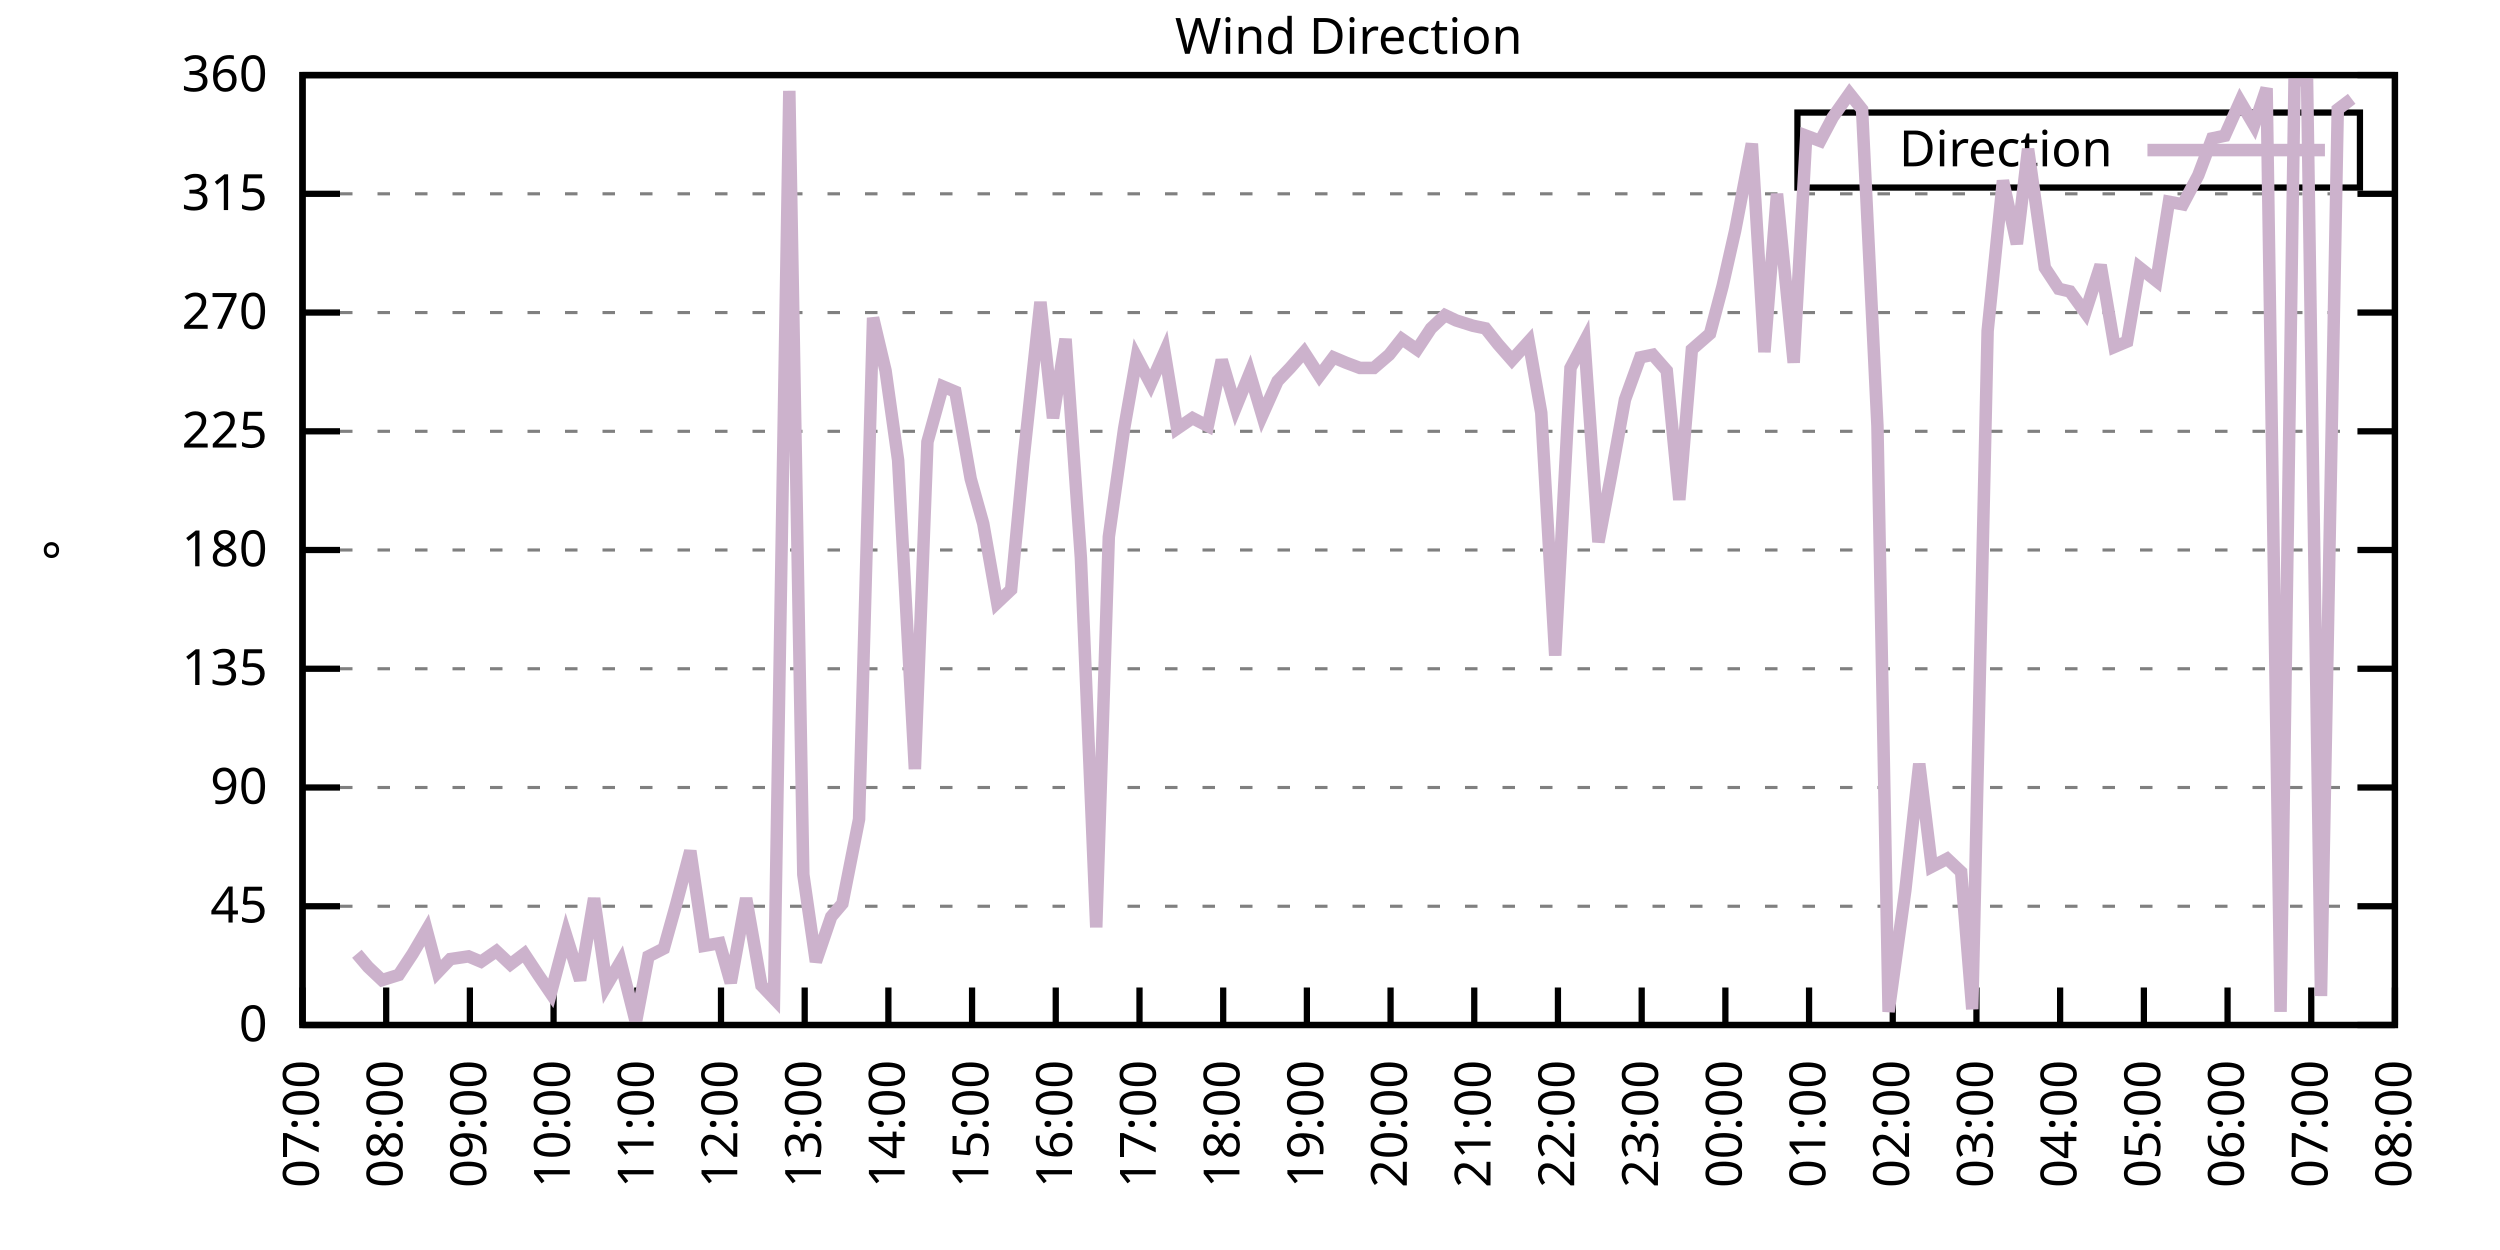
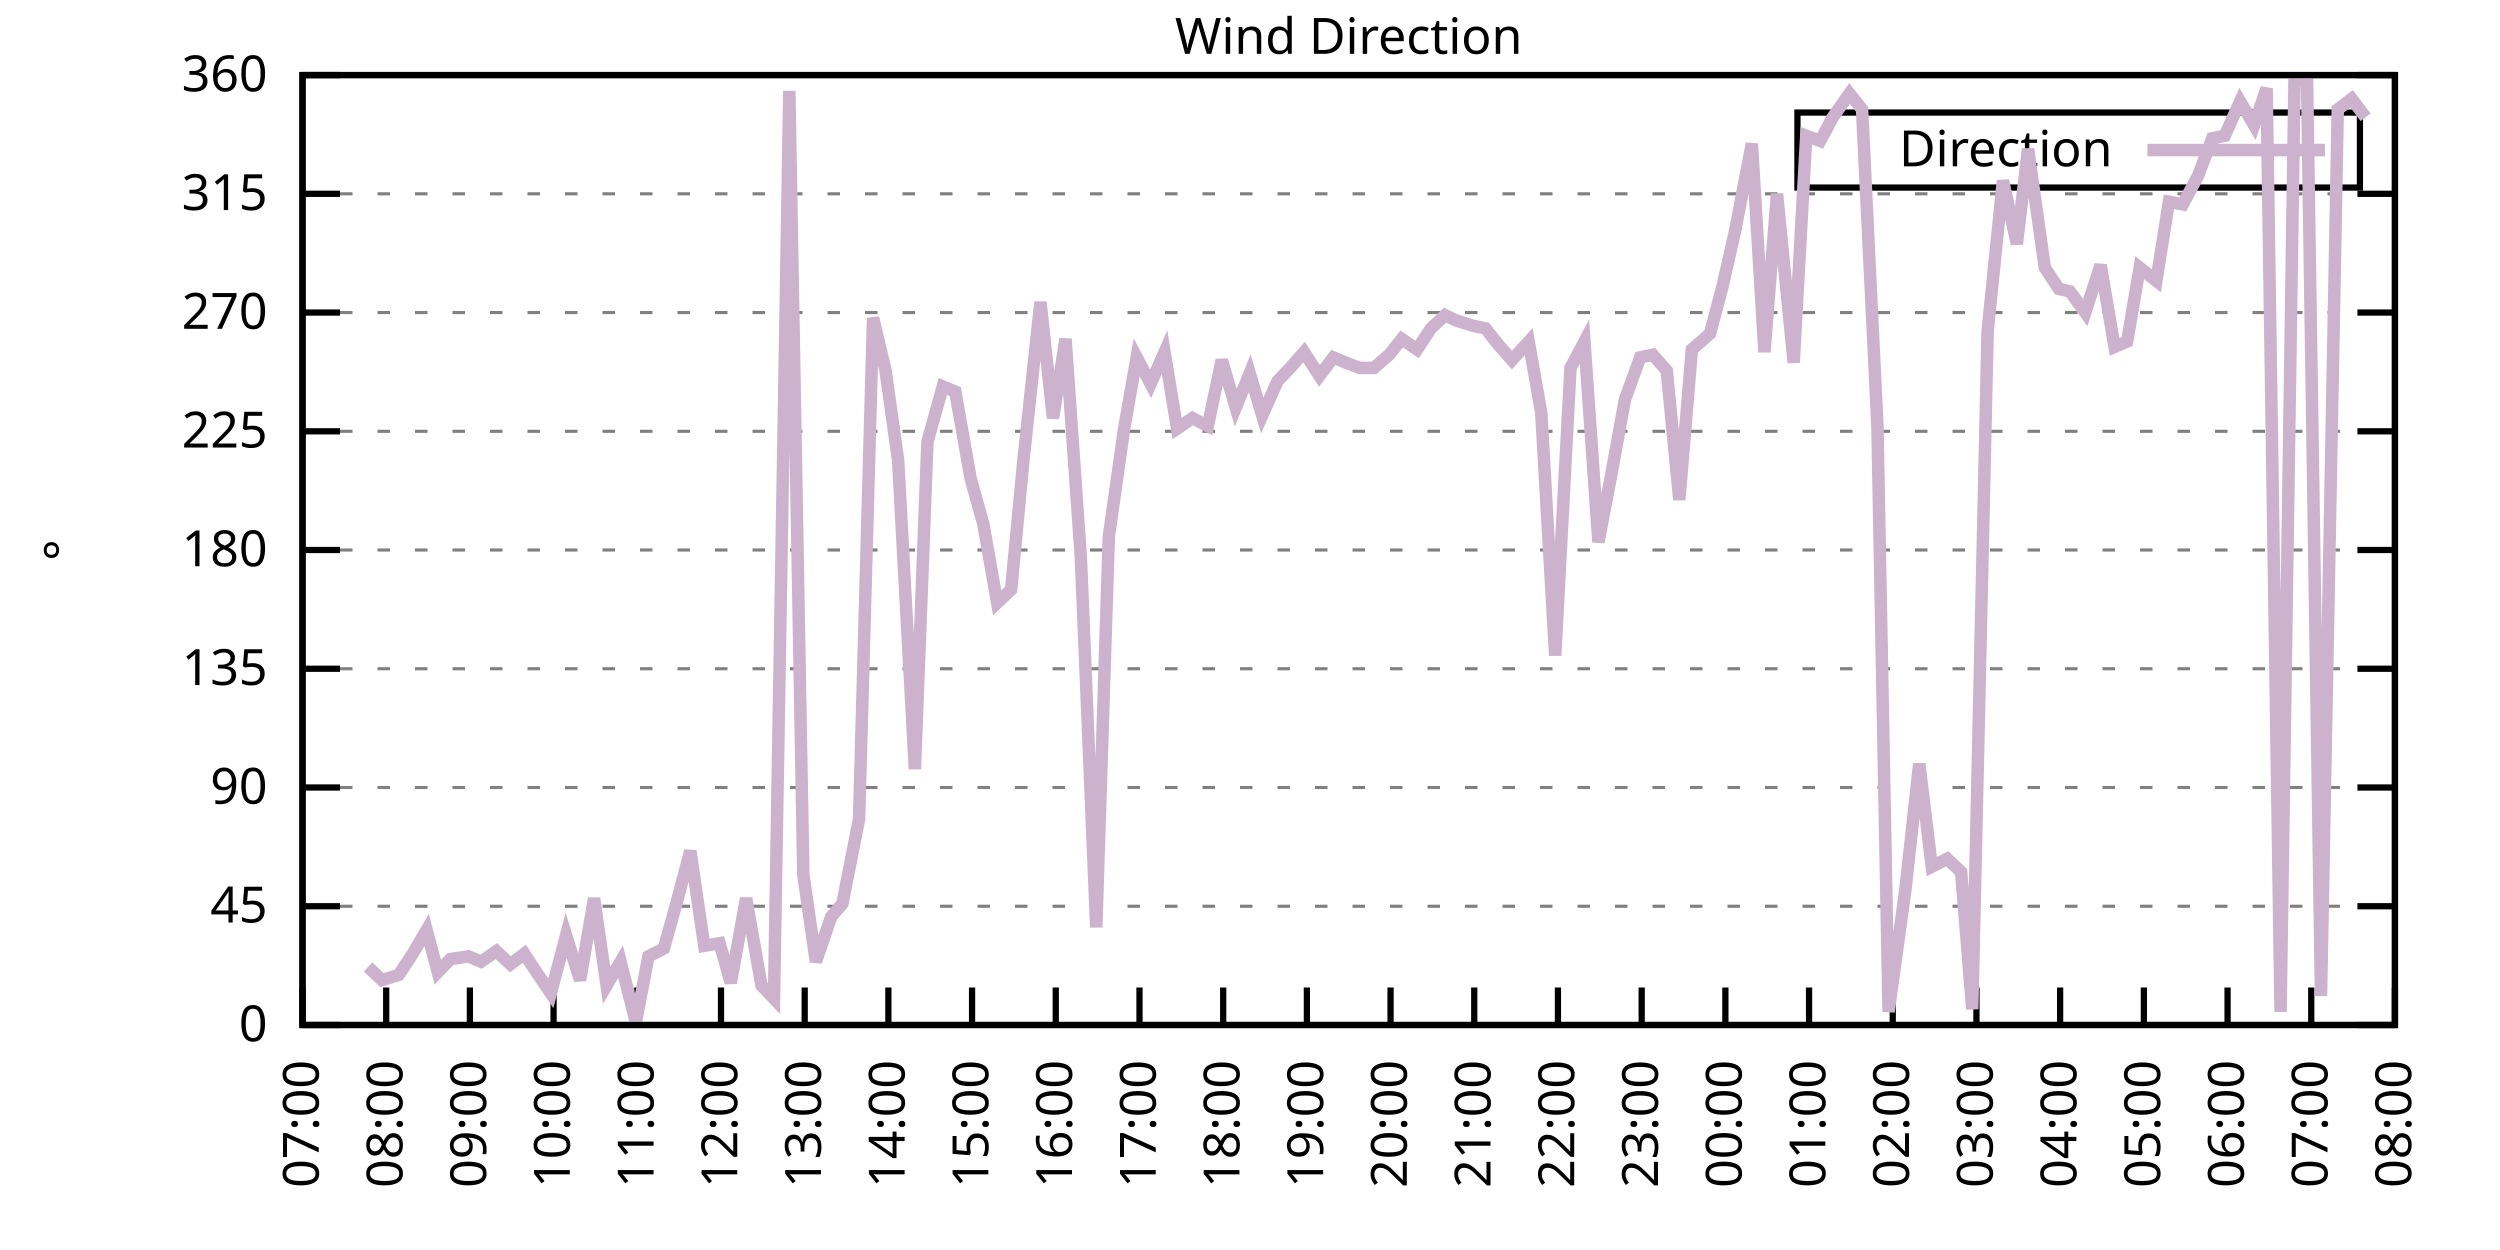
<svg xmlns="http://www.w3.org/2000/svg" xmlns:xlink="http://www.w3.org/1999/xlink" width="400" height="200" viewBox="0 0 400 200">
  <g id="gnuplot_canvas">
    <rect x="0" y="0" width="400" height="200" fill="none" />
    <defs>
      <circle id="gpDot" r="0.5" stroke-width="0.5" stroke="currentColor" />
      <path id="gpPt0" stroke-width="0.333" stroke="currentColor" d="M-1,0 h2 M0,-1 v2" />
      <path id="gpPt1" stroke-width="0.333" stroke="currentColor" d="M-1,-1 L1,1 M1,-1 L-1,1" />
      <path id="gpPt2" stroke-width="0.333" stroke="currentColor" d="M-1,0 L1,0 M0,-1 L0,1 M-1,-1 L1,1 M-1,1 L1,-1" />
      <rect id="gpPt3" stroke-width="0.333" stroke="currentColor" x="-1" y="-1" width="2" height="2" />
      <rect id="gpPt4" stroke-width="0.333" stroke="currentColor" fill="currentColor" x="-1" y="-1" width="2" height="2" />
      <circle id="gpPt5" stroke-width="0.333" stroke="currentColor" cx="0" cy="0" r="1" />
      <use xlink:href="#gpPt5" id="gpPt6" fill="currentColor" stroke="none" />
      <path id="gpPt7" stroke-width="0.333" stroke="currentColor" d="M0,-1.33 L-1.33,0.67 L1.33,0.67 z" />
      <use xlink:href="#gpPt7" id="gpPt8" fill="currentColor" stroke="none" />
      <use xlink:href="#gpPt7" id="gpPt9" stroke="currentColor" transform="rotate(180)" />
      <use xlink:href="#gpPt9" id="gpPt10" fill="currentColor" stroke="none" />
      <use xlink:href="#gpPt3" id="gpPt11" stroke="currentColor" transform="rotate(45)" />
      <use xlink:href="#gpPt11" id="gpPt12" fill="currentColor" stroke="none" />
      <path id="gpPt13" stroke-width="0.333" stroke="currentColor" d="M0,1.330 L1.265,0.411 L0.782,-1.067 L-0.782,-1.076 L-1.265,0.411 z" />
      <use xlink:href="#gpPt13" id="gpPt14" fill="currentColor" stroke="none" />
      <filter id="textbox" filterUnits="objectBoundingBox" x="0" y="0" height="1" width="1">
        <feFlood flood-color="white" flood-opacity="1" result="bgnd" />
        <feComposite in="SourceGraphic" in2="bgnd" operator="atop" />
      </filter>
      <filter id="greybox" filterUnits="objectBoundingBox" x="0" y="0" height="1" width="1">
        <feFlood flood-color="lightgrey" flood-opacity="1" result="grey" />
        <feComposite in="SourceGraphic" in2="grey" operator="atop" />
      </filter>
    </defs>
    <g fill="none" color="white" stroke="currentColor" stroke-width="1.00" stroke-linecap="butt" stroke-linejoin="miter">
</g>
    <g fill="none" color="black" stroke="currentColor" stroke-width="1.00" stroke-linecap="butt" stroke-linejoin="miter">
      <g stroke="none" shape-rendering="crispEdges">
        <polygon fill="rgb(255, 255, 255)" points="48.40,164.00 383.18,164.00 383.18,12.02 48.40,12.02 " />
      </g>
    </g>
    <g fill="none" color="black" stroke="currentColor" stroke-width="1.00" stroke-linecap="butt" stroke-linejoin="miter">
</g>
    <g fill="none" color="black" stroke="black" stroke-width="0.50" stroke-linecap="butt" stroke-linejoin="miter">
</g>
    <g fill="none" color="gray" stroke="currentColor" stroke-width="0.50" stroke-linecap="butt" stroke-linejoin="miter">
      <path stroke="gray" stroke-dasharray="2,4" class="gridline" d="M48.40,164.00 L383.19,164.00  " />
    </g>
    <g fill="none" color="gray" stroke="gray" stroke-width="1.00" stroke-linecap="butt" stroke-linejoin="miter">
</g>
    <g fill="none" color="black" stroke="currentColor" stroke-width="1.00" stroke-linecap="butt" stroke-linejoin="miter">
      <path stroke="black" d="M48.40,164.00 L54.40,164.00 M383.19,164.00 L377.19,164.00  " />
      <g transform="translate(42.80,166.60)" stroke="none" fill="black" font-family="Sans" font-size="8.00" text-anchor="end">
        <text>
          <tspan font-family="Sans"> 0</tspan>
        </text>
      </g>
    </g>
    <g fill="none" color="black" stroke="currentColor" stroke-width="1.00" stroke-linecap="butt" stroke-linejoin="miter">
</g>
    <g fill="none" color="black" stroke="black" stroke-width="0.50" stroke-linecap="butt" stroke-linejoin="miter">
</g>
    <g fill="none" color="gray" stroke="currentColor" stroke-width="0.50" stroke-linecap="butt" stroke-linejoin="miter">
      <path stroke="gray" stroke-dasharray="2,4" class="gridline" d="M48.40,145.00 L383.19,145.00  " />
    </g>
    <g fill="none" color="gray" stroke="gray" stroke-width="1.00" stroke-linecap="butt" stroke-linejoin="miter">
</g>
    <g fill="none" color="black" stroke="currentColor" stroke-width="1.00" stroke-linecap="butt" stroke-linejoin="miter">
      <path stroke="black" d="M48.40,145.00 L54.40,145.00 M383.19,145.00 L377.19,145.00  " />
      <g transform="translate(42.80,147.60)" stroke="none" fill="black" font-family="Sans" font-size="8.00" text-anchor="end">
        <text>
          <tspan font-family="Sans"> 45</tspan>
        </text>
      </g>
    </g>
    <g fill="none" color="black" stroke="currentColor" stroke-width="1.00" stroke-linecap="butt" stroke-linejoin="miter">
</g>
    <g fill="none" color="black" stroke="black" stroke-width="0.50" stroke-linecap="butt" stroke-linejoin="miter">
</g>
    <g fill="none" color="gray" stroke="currentColor" stroke-width="0.50" stroke-linecap="butt" stroke-linejoin="miter">
      <path stroke="gray" stroke-dasharray="2,4" class="gridline" d="M48.40,126.00 L383.19,126.00  " />
    </g>
    <g fill="none" color="gray" stroke="gray" stroke-width="1.00" stroke-linecap="butt" stroke-linejoin="miter">
</g>
    <g fill="none" color="black" stroke="currentColor" stroke-width="1.00" stroke-linecap="butt" stroke-linejoin="miter">
      <path stroke="black" d="M48.40,126.00 L54.40,126.00 M383.19,126.00 L377.19,126.00  " />
      <g transform="translate(42.80,128.60)" stroke="none" fill="black" font-family="Sans" font-size="8.00" text-anchor="end">
        <text>
          <tspan font-family="Sans"> 90</tspan>
        </text>
      </g>
    </g>
    <g fill="none" color="black" stroke="currentColor" stroke-width="1.00" stroke-linecap="butt" stroke-linejoin="miter">
</g>
    <g fill="none" color="black" stroke="black" stroke-width="0.50" stroke-linecap="butt" stroke-linejoin="miter">
</g>
    <g fill="none" color="gray" stroke="currentColor" stroke-width="0.50" stroke-linecap="butt" stroke-linejoin="miter">
      <path stroke="gray" stroke-dasharray="2,4" class="gridline" d="M48.40,107.00 L383.19,107.00  " />
    </g>
    <g fill="none" color="gray" stroke="gray" stroke-width="1.00" stroke-linecap="butt" stroke-linejoin="miter">
</g>
    <g fill="none" color="black" stroke="currentColor" stroke-width="1.00" stroke-linecap="butt" stroke-linejoin="miter">
      <path stroke="black" d="M48.40,107.00 L54.40,107.00 M383.19,107.00 L377.19,107.00  " />
      <g transform="translate(42.80,109.60)" stroke="none" fill="black" font-family="Sans" font-size="8.00" text-anchor="end">
        <text>
          <tspan font-family="Sans"> 135</tspan>
        </text>
      </g>
    </g>
    <g fill="none" color="black" stroke="currentColor" stroke-width="1.00" stroke-linecap="butt" stroke-linejoin="miter">
</g>
    <g fill="none" color="black" stroke="black" stroke-width="0.50" stroke-linecap="butt" stroke-linejoin="miter">
</g>
    <g fill="none" color="gray" stroke="currentColor" stroke-width="0.50" stroke-linecap="butt" stroke-linejoin="miter">
      <path stroke="gray" stroke-dasharray="2,4" class="gridline" d="M48.40,88.00 L383.19,88.00  " />
    </g>
    <g fill="none" color="gray" stroke="gray" stroke-width="1.00" stroke-linecap="butt" stroke-linejoin="miter">
</g>
    <g fill="none" color="black" stroke="currentColor" stroke-width="1.00" stroke-linecap="butt" stroke-linejoin="miter">
      <path stroke="black" d="M48.40,88.00 L54.40,88.00 M383.19,88.00 L377.19,88.00  " />
      <g transform="translate(42.80,90.60)" stroke="none" fill="black" font-family="Sans" font-size="8.00" text-anchor="end">
        <text>
          <tspan font-family="Sans"> 180</tspan>
        </text>
      </g>
    </g>
    <g fill="none" color="black" stroke="currentColor" stroke-width="1.00" stroke-linecap="butt" stroke-linejoin="miter">
</g>
    <g fill="none" color="black" stroke="black" stroke-width="0.50" stroke-linecap="butt" stroke-linejoin="miter">
</g>
    <g fill="none" color="gray" stroke="currentColor" stroke-width="0.50" stroke-linecap="butt" stroke-linejoin="miter">
      <path stroke="gray" stroke-dasharray="2,4" class="gridline" d="M48.40,69.01 L383.19,69.01  " />
    </g>
    <g fill="none" color="gray" stroke="gray" stroke-width="1.00" stroke-linecap="butt" stroke-linejoin="miter">
</g>
    <g fill="none" color="black" stroke="currentColor" stroke-width="1.00" stroke-linecap="butt" stroke-linejoin="miter">
      <path stroke="black" d="M48.40,69.01 L54.40,69.01 M383.19,69.01 L377.19,69.01  " />
      <g transform="translate(42.80,71.61)" stroke="none" fill="black" font-family="Sans" font-size="8.00" text-anchor="end">
        <text>
          <tspan font-family="Sans"> 225</tspan>
        </text>
      </g>
    </g>
    <g fill="none" color="black" stroke="currentColor" stroke-width="1.00" stroke-linecap="butt" stroke-linejoin="miter">
</g>
    <g fill="none" color="black" stroke="black" stroke-width="0.50" stroke-linecap="butt" stroke-linejoin="miter">
</g>
    <g fill="none" color="gray" stroke="currentColor" stroke-width="0.50" stroke-linecap="butt" stroke-linejoin="miter">
      <path stroke="gray" stroke-dasharray="2,4" class="gridline" d="M48.40,50.01 L383.19,50.01  " />
    </g>
    <g fill="none" color="gray" stroke="gray" stroke-width="1.00" stroke-linecap="butt" stroke-linejoin="miter">
</g>
    <g fill="none" color="black" stroke="currentColor" stroke-width="1.00" stroke-linecap="butt" stroke-linejoin="miter">
      <path stroke="black" d="M48.40,50.01 L54.40,50.01 M383.19,50.01 L377.19,50.01  " />
      <g transform="translate(42.80,52.61)" stroke="none" fill="black" font-family="Sans" font-size="8.00" text-anchor="end">
        <text>
          <tspan font-family="Sans"> 270</tspan>
        </text>
      </g>
    </g>
    <g fill="none" color="black" stroke="currentColor" stroke-width="1.00" stroke-linecap="butt" stroke-linejoin="miter">
</g>
    <g fill="none" color="black" stroke="black" stroke-width="0.50" stroke-linecap="butt" stroke-linejoin="miter">
</g>
    <g fill="none" color="gray" stroke="currentColor" stroke-width="0.50" stroke-linecap="butt" stroke-linejoin="miter">
      <path stroke="gray" stroke-dasharray="2,4" class="gridline" d="M48.40,31.01 L383.19,31.01  " />
    </g>
    <g fill="none" color="gray" stroke="gray" stroke-width="1.00" stroke-linecap="butt" stroke-linejoin="miter">
</g>
    <g fill="none" color="black" stroke="currentColor" stroke-width="1.00" stroke-linecap="butt" stroke-linejoin="miter">
      <path stroke="black" d="M48.40,31.01 L54.40,31.01 M383.19,31.01 L377.19,31.01  " />
      <g transform="translate(42.80,33.61)" stroke="none" fill="black" font-family="Sans" font-size="8.00" text-anchor="end">
        <text>
          <tspan font-family="Sans"> 315</tspan>
        </text>
      </g>
    </g>
    <g fill="none" color="black" stroke="currentColor" stroke-width="1.00" stroke-linecap="butt" stroke-linejoin="miter">
</g>
    <g fill="none" color="black" stroke="black" stroke-width="0.50" stroke-linecap="butt" stroke-linejoin="miter">
</g>
    <g fill="none" color="gray" stroke="currentColor" stroke-width="0.50" stroke-linecap="butt" stroke-linejoin="miter">
      <path stroke="gray" stroke-dasharray="2,4" class="gridline" d="M48.40,12.01 L383.19,12.01  " />
    </g>
    <g fill="none" color="gray" stroke="gray" stroke-width="1.00" stroke-linecap="butt" stroke-linejoin="miter">
</g>
    <g fill="none" color="black" stroke="currentColor" stroke-width="1.00" stroke-linecap="butt" stroke-linejoin="miter">
      <path stroke="black" d="M48.40,12.01 L54.40,12.01 M383.19,12.01 L377.19,12.01  " />
      <g transform="translate(42.80,14.61)" stroke="none" fill="black" font-family="Sans" font-size="8.00" text-anchor="end">
        <text>
          <tspan font-family="Sans"> 360</tspan>
        </text>
      </g>
    </g>
    <g fill="none" color="black" stroke="currentColor" stroke-width="1.00" stroke-linecap="butt" stroke-linejoin="miter">
      <path stroke="black" d="M48.40,164.00 L48.40,158.00  " />
      <g transform="translate(51.00,169.60) rotate(270.00)" stroke="none" fill="black" font-family="Sans" font-size="8.00" text-anchor="end">
        <text>
          <tspan font-family="Sans">07:00</tspan>
        </text>
      </g>
    </g>
    <g fill="none" color="black" stroke="currentColor" stroke-width="1.00" stroke-linecap="butt" stroke-linejoin="miter">
      <path stroke="black" d="M61.79,164.00 L61.79,158.00  " />
      <g transform="translate(64.39,169.60) rotate(270.00)" stroke="none" fill="black" font-family="Sans" font-size="8.00" text-anchor="end">
        <text>
          <tspan font-family="Sans">08:00</tspan>
        </text>
      </g>
    </g>
    <g fill="none" color="black" stroke="currentColor" stroke-width="1.00" stroke-linecap="butt" stroke-linejoin="miter">
      <path stroke="black" d="M75.18,164.00 L75.18,158.00  " />
      <g transform="translate(77.78,169.60) rotate(270.00)" stroke="none" fill="black" font-family="Sans" font-size="8.00" text-anchor="end">
        <text>
          <tspan font-family="Sans">09:00</tspan>
        </text>
      </g>
    </g>
    <g fill="none" color="black" stroke="currentColor" stroke-width="1.00" stroke-linecap="butt" stroke-linejoin="miter">
      <path stroke="black" d="M88.57,164.00 L88.57,158.00  " />
      <g transform="translate(91.17,169.60) rotate(270.00)" stroke="none" fill="black" font-family="Sans" font-size="8.00" text-anchor="end">
        <text>
          <tspan font-family="Sans">10:00</tspan>
        </text>
      </g>
    </g>
    <g fill="none" color="black" stroke="currentColor" stroke-width="1.00" stroke-linecap="butt" stroke-linejoin="miter">
      <path stroke="black" d="M101.97,164.00 L101.97,158.00  " />
      <g transform="translate(104.57,169.60) rotate(270.00)" stroke="none" fill="black" font-family="Sans" font-size="8.00" text-anchor="end">
        <text>
          <tspan font-family="Sans">11:00</tspan>
        </text>
      </g>
    </g>
    <g fill="none" color="black" stroke="currentColor" stroke-width="1.00" stroke-linecap="butt" stroke-linejoin="miter">
      <path stroke="black" d="M115.36,164.00 L115.36,158.00  " />
      <g transform="translate(117.96,169.60) rotate(270.00)" stroke="none" fill="black" font-family="Sans" font-size="8.00" text-anchor="end">
        <text>
          <tspan font-family="Sans">12:00</tspan>
        </text>
      </g>
    </g>
    <g fill="none" color="black" stroke="currentColor" stroke-width="1.00" stroke-linecap="butt" stroke-linejoin="miter">
      <path stroke="black" d="M128.75,164.00 L128.75,158.00  " />
      <g transform="translate(131.35,169.60) rotate(270.00)" stroke="none" fill="black" font-family="Sans" font-size="8.00" text-anchor="end">
        <text>
          <tspan font-family="Sans">13:00</tspan>
        </text>
      </g>
    </g>
    <g fill="none" color="black" stroke="currentColor" stroke-width="1.00" stroke-linecap="butt" stroke-linejoin="miter">
      <path stroke="black" d="M142.14,164.00 L142.14,158.00  " />
      <g transform="translate(144.74,169.60) rotate(270.00)" stroke="none" fill="black" font-family="Sans" font-size="8.00" text-anchor="end">
        <text>
          <tspan font-family="Sans">14:00</tspan>
        </text>
      </g>
    </g>
    <g fill="none" color="black" stroke="currentColor" stroke-width="1.00" stroke-linecap="butt" stroke-linejoin="miter">
      <path stroke="black" d="M155.53,164.00 L155.53,158.00  " />
      <g transform="translate(158.13,169.60) rotate(270.00)" stroke="none" fill="black" font-family="Sans" font-size="8.00" text-anchor="end">
        <text>
          <tspan font-family="Sans">15:00</tspan>
        </text>
      </g>
    </g>
    <g fill="none" color="black" stroke="currentColor" stroke-width="1.00" stroke-linecap="butt" stroke-linejoin="miter">
      <path stroke="black" d="M168.92,164.00 L168.92,158.00  " />
      <g transform="translate(171.52,169.60) rotate(270.00)" stroke="none" fill="black" font-family="Sans" font-size="8.00" text-anchor="end">
        <text>
          <tspan font-family="Sans">16:00</tspan>
        </text>
      </g>
    </g>
    <g fill="none" color="black" stroke="currentColor" stroke-width="1.00" stroke-linecap="butt" stroke-linejoin="miter">
      <path stroke="black" d="M182.32,164.00 L182.32,158.00  " />
      <g transform="translate(184.92,169.60) rotate(270.00)" stroke="none" fill="black" font-family="Sans" font-size="8.00" text-anchor="end">
        <text>
          <tspan font-family="Sans">17:00</tspan>
        </text>
      </g>
    </g>
    <g fill="none" color="black" stroke="currentColor" stroke-width="1.00" stroke-linecap="butt" stroke-linejoin="miter">
      <path stroke="black" d="M195.71,164.00 L195.71,158.00  " />
      <g transform="translate(198.31,169.60) rotate(270.00)" stroke="none" fill="black" font-family="Sans" font-size="8.00" text-anchor="end">
        <text>
          <tspan font-family="Sans">18:00</tspan>
        </text>
      </g>
    </g>
    <g fill="none" color="black" stroke="currentColor" stroke-width="1.00" stroke-linecap="butt" stroke-linejoin="miter">
      <path stroke="black" d="M209.10,164.00 L209.10,158.00  " />
      <g transform="translate(211.70,169.60) rotate(270.00)" stroke="none" fill="black" font-family="Sans" font-size="8.00" text-anchor="end">
        <text>
          <tspan font-family="Sans">19:00</tspan>
        </text>
      </g>
    </g>
    <g fill="none" color="black" stroke="currentColor" stroke-width="1.00" stroke-linecap="butt" stroke-linejoin="miter">
      <path stroke="black" d="M222.49,164.00 L222.49,158.00  " />
      <g transform="translate(225.09,169.60) rotate(270.00)" stroke="none" fill="black" font-family="Sans" font-size="8.00" text-anchor="end">
        <text>
          <tspan font-family="Sans">20:00</tspan>
        </text>
      </g>
    </g>
    <g fill="none" color="black" stroke="currentColor" stroke-width="1.00" stroke-linecap="butt" stroke-linejoin="miter">
      <path stroke="black" d="M235.88,164.00 L235.88,158.00  " />
      <g transform="translate(238.48,169.60) rotate(270.00)" stroke="none" fill="black" font-family="Sans" font-size="8.00" text-anchor="end">
        <text>
          <tspan font-family="Sans">21:00</tspan>
        </text>
      </g>
    </g>
    <g fill="none" color="black" stroke="currentColor" stroke-width="1.00" stroke-linecap="butt" stroke-linejoin="miter">
      <path stroke="black" d="M249.27,164.00 L249.27,158.00  " />
      <g transform="translate(251.87,169.60) rotate(270.00)" stroke="none" fill="black" font-family="Sans" font-size="8.00" text-anchor="end">
        <text>
          <tspan font-family="Sans">22:00</tspan>
        </text>
      </g>
    </g>
    <g fill="none" color="black" stroke="currentColor" stroke-width="1.00" stroke-linecap="butt" stroke-linejoin="miter">
      <path stroke="black" d="M262.67,164.00 L262.67,158.00  " />
      <g transform="translate(265.27,169.60) rotate(270.00)" stroke="none" fill="black" font-family="Sans" font-size="8.00" text-anchor="end">
        <text>
          <tspan font-family="Sans">23:00</tspan>
        </text>
      </g>
    </g>
    <g fill="none" color="black" stroke="currentColor" stroke-width="1.00" stroke-linecap="butt" stroke-linejoin="miter">
      <path stroke="black" d="M276.06,164.00 L276.06,158.00  " />
      <g transform="translate(278.66,169.60) rotate(270.00)" stroke="none" fill="black" font-family="Sans" font-size="8.00" text-anchor="end">
        <text>
          <tspan font-family="Sans">00:00</tspan>
        </text>
      </g>
    </g>
    <g fill="none" color="black" stroke="currentColor" stroke-width="1.00" stroke-linecap="butt" stroke-linejoin="miter">
      <path stroke="black" d="M289.45,164.00 L289.45,158.00  " />
      <g transform="translate(292.05,169.60) rotate(270.00)" stroke="none" fill="black" font-family="Sans" font-size="8.00" text-anchor="end">
        <text>
          <tspan font-family="Sans">01:00</tspan>
        </text>
      </g>
    </g>
    <g fill="none" color="black" stroke="currentColor" stroke-width="1.00" stroke-linecap="butt" stroke-linejoin="miter">
      <path stroke="black" d="M302.84,164.00 L302.84,158.00  " />
      <g transform="translate(305.44,169.60) rotate(270.00)" stroke="none" fill="black" font-family="Sans" font-size="8.00" text-anchor="end">
        <text>
          <tspan font-family="Sans">02:00</tspan>
        </text>
      </g>
    </g>
    <g fill="none" color="black" stroke="currentColor" stroke-width="1.00" stroke-linecap="butt" stroke-linejoin="miter">
      <path stroke="black" d="M316.23,164.00 L316.23,158.00  " />
      <g transform="translate(318.83,169.60) rotate(270.00)" stroke="none" fill="black" font-family="Sans" font-size="8.00" text-anchor="end">
        <text>
          <tspan font-family="Sans">03:00</tspan>
        </text>
      </g>
    </g>
    <g fill="none" color="black" stroke="currentColor" stroke-width="1.00" stroke-linecap="butt" stroke-linejoin="miter">
      <path stroke="black" d="M329.62,164.00 L329.62,158.00  " />
      <g transform="translate(332.22,169.60) rotate(270.00)" stroke="none" fill="black" font-family="Sans" font-size="8.00" text-anchor="end">
        <text>
          <tspan font-family="Sans">04:00</tspan>
        </text>
      </g>
    </g>
    <g fill="none" color="black" stroke="currentColor" stroke-width="1.00" stroke-linecap="butt" stroke-linejoin="miter">
      <path stroke="black" d="M343.02,164.00 L343.02,158.00  " />
      <g transform="translate(345.62,169.60) rotate(270.00)" stroke="none" fill="black" font-family="Sans" font-size="8.00" text-anchor="end">
        <text>
          <tspan font-family="Sans">05:00</tspan>
        </text>
      </g>
    </g>
    <g fill="none" color="black" stroke="currentColor" stroke-width="1.00" stroke-linecap="butt" stroke-linejoin="miter">
      <path stroke="black" d="M356.41,164.00 L356.41,158.00  " />
      <g transform="translate(359.01,169.60) rotate(270.00)" stroke="none" fill="black" font-family="Sans" font-size="8.00" text-anchor="end">
        <text>
          <tspan font-family="Sans">06:00</tspan>
        </text>
      </g>
    </g>
    <g fill="none" color="black" stroke="currentColor" stroke-width="1.00" stroke-linecap="butt" stroke-linejoin="miter">
      <path stroke="black" d="M369.80,164.00 L369.80,158.00  " />
      <g transform="translate(372.40,169.60) rotate(270.00)" stroke="none" fill="black" font-family="Sans" font-size="8.00" text-anchor="end">
        <text>
          <tspan font-family="Sans">07:00</tspan>
        </text>
      </g>
    </g>
    <g fill="none" color="black" stroke="currentColor" stroke-width="1.00" stroke-linecap="butt" stroke-linejoin="miter">
      <path stroke="black" d="M383.19,164.00 L383.19,158.00  " />
      <g transform="translate(385.79,169.60) rotate(270.00)" stroke="none" fill="black" font-family="Sans" font-size="8.00" text-anchor="end">
        <text>
          <tspan font-family="Sans">08:00</tspan>
        </text>
      </g>
    </g>
    <g fill="none" color="black" stroke="currentColor" stroke-width="1.00" stroke-linecap="butt" stroke-linejoin="miter">
</g>
    <g fill="none" color="black" stroke="currentColor" stroke-width="1.00" stroke-linecap="butt" stroke-linejoin="miter">
      <path stroke="black" d="M48.40,12.01 L48.40,164.00 L383.19,164.00 L383.19,12.01 L48.40,12.01 Z  " />
    </g>
    <g fill="none" color="black" stroke="currentColor" stroke-width="1.00" stroke-linecap="butt" stroke-linejoin="miter">
</g>
    <g fill="none" color="black" stroke="currentColor" stroke-width="1.00" stroke-linecap="butt" stroke-linejoin="miter">
      <path stroke="black" d="M287.59,30.01 L287.59,18.01 L377.59,18.01 L377.59,30.01 L287.59,30.01 Z  " />
    </g>
    <g id="Wind_direction_plot_1">
      <g fill="none" color="white" stroke="black" stroke-width="2.00" stroke-linecap="butt" stroke-linejoin="miter">
</g>
      <g fill="none" color="black" stroke="currentColor" stroke-width="2.00" stroke-linecap="butt" stroke-linejoin="miter">
        <g transform="translate(337.99,26.61)" stroke="none" fill="black" font-family="Sans" font-size="8.00" text-anchor="end">
          <text>
            <tspan font-family="Sans">Direction</tspan>
          </text>
        </g>
      </g>
      <g fill="none" color="black" stroke="currentColor" stroke-width="2.00" stroke-linecap="butt" stroke-linejoin="miter">
-         <path stroke="rgb(204, 178, 204)" d="M343.59,24.01 L371.99,24.01 M57.10,152.60 L58.89,154.71 L61.12,156.82 L63.80,155.98 L66.03,152.60 L68.26,148.80   L70.05,155.56 L72.06,153.45 L74.96,153.02 L76.97,153.87 L79.42,152.18 L81.66,154.29 L83.89,152.60 L86.12,155.98   L88.13,158.93 L90.58,149.65 L92.82,156.82 L95.05,143.73 L97.06,157.67 L99.29,153.87 L101.74,163.58 L103.75,153.02   L106.21,151.76 L108.22,144.58 L110.45,136.14 L112.68,151.33 L115.13,150.91 L116.92,157.24 L119.38,143.73 L121.83,157.67   L123.84,159.78 L126.29,14.54 L128.53,139.93 L130.54,153.87 L132.99,146.69 L134.78,144.58 L137.45,131.07 L139.69,50.85   L141.69,59.30 L143.70,73.65 L146.38,123.05 L148.39,70.70 L150.85,61.83 L152.85,62.67 L155.31,76.61 L157.32,83.78   L159.55,96.45 L161.78,94.34 L163.79,73.23 L166.47,48.32 L168.48,66.90 L170.49,54.23 L172.94,89.27 L175.40,148.38   L177.41,85.89 L179.86,68.58 L181.87,57.18 L184.10,61.41 L186.33,56.34 L188.34,68.58 L190.80,66.90 L193.25,68.16   L195.48,57.61 L197.72,65.21 L199.95,59.72 L201.96,66.47 L204.41,60.98 L206.42,58.87 L208.65,56.34 L211.11,60.14   L213.34,57.18 L215.35,58.03 L217.58,58.87 L219.81,58.87 L222.27,56.76 L224.28,54.23 L226.73,55.92 L228.96,52.54   L231.20,50.43 L232.98,51.27 L235.66,52.12 L237.67,52.54 L239.68,55.07 L241.91,57.61 L244.59,54.65 L246.60,66.05   L248.83,104.89 L251.28,58.87 L253.51,54.65 L255.75,86.74 L257.76,76.18 L259.99,63.94 L262.44,57.18 L264.45,56.76   L266.68,59.30 L268.69,79.98 L270.70,55.92 L273.60,53.39 L275.61,45.79 L277.62,36.92 L280.30,22.99 L282.31,56.34   L284.32,31.01 L286.99,58.03 L289.00,21.72 L291.23,22.56 L293.24,18.77 L295.92,14.97 L297.93,17.50 L300.39,68.16   L302.17,161.89 L304.85,142.47 L307.08,122.20 L309.09,138.67 L311.54,137.40 L313.78,139.51 L315.56,161.47 L318.02,52.96   L320.47,28.90 L322.70,39.03 L324.49,23.83 L327.17,42.83 L329.40,46.21 L331.19,46.63 L333.64,50.01 L336.10,42.41   L338.33,55.50 L340.34,54.65 L342.35,42.83 L345.02,44.94 L347.03,32.28 L349.26,32.70 L351.72,28.05 L353.95,22.14   L355.96,21.72 L358.42,16.23 L360.65,20.03 L362.66,14.12 L364.89,161.89 L367.12,12.85 L369.13,12.85 L371.36,159.36   L374.04,17.50 L376.27,15.81  " />
+         <path stroke="rgb(204, 178, 204)" d="M343.59,24.01 L371.99,24.01 M58.89,154.71 L61.12,156.82 L63.80,155.98 L66.03,152.60 L68.26,148.80 L70.05,155.56   L72.06,153.45 L74.96,153.02 L76.97,153.87 L79.42,152.18 L81.66,154.29 L83.89,152.60 L86.12,155.98 L88.13,158.93   L90.58,149.65 L92.82,156.82 L95.05,143.73 L97.06,157.67 L99.29,153.87 L101.74,163.58 L103.75,153.02 L106.21,151.76   L108.22,144.58 L110.45,136.14 L112.68,151.33 L115.13,150.91 L116.92,157.24 L119.38,143.73 L121.83,157.67 L123.84,159.78   L126.29,14.54 L128.53,139.93 L130.54,153.87 L132.99,146.69 L134.78,144.58 L137.45,131.07 L139.69,50.85 L141.69,59.30   L143.70,73.65 L146.38,123.05 L148.39,70.70 L150.85,61.83 L152.85,62.67 L155.31,76.61 L157.32,83.78 L159.55,96.45   L161.78,94.34 L163.79,73.23 L166.47,48.32 L168.48,66.90 L170.49,54.23 L172.94,89.27 L175.40,148.38 L177.41,85.89   L179.86,68.58 L181.87,57.18 L184.10,61.41 L186.33,56.34 L188.34,68.58 L190.80,66.90 L193.25,68.16 L195.48,57.61   L197.72,65.21 L199.95,59.72 L201.96,66.47 L204.41,60.98 L206.42,58.87 L208.65,56.34 L211.11,60.14 L213.34,57.18   L215.35,58.03 L217.58,58.87 L219.81,58.87 L222.27,56.76 L224.28,54.23 L226.73,55.92 L228.96,52.54 L231.20,50.43   L232.98,51.27 L235.66,52.12 L237.67,52.54 L239.68,55.07 L241.91,57.61 L244.59,54.65 L246.60,66.05 L248.83,104.89   L251.28,58.87 L253.51,54.65 L255.75,86.74 L257.76,76.18 L259.99,63.94 L262.44,57.18 L264.45,56.76 L266.68,59.30   L268.69,79.98 L270.70,55.92 L273.60,53.39 L275.61,45.79 L277.62,36.92 L280.30,22.99 L282.31,56.34 L284.32,31.01   L286.99,58.03 L289.00,21.72 L291.23,22.56 L293.24,18.77 L295.92,14.97 L297.93,17.50 L300.39,68.16 L302.17,161.89   L304.85,142.47 L307.08,122.20 L309.09,138.67 L311.54,137.40 L313.78,139.51 L315.56,161.47 L318.02,52.96 L320.47,28.90   L322.70,39.03 L324.49,23.83 L327.17,42.83 L329.40,46.21 L331.19,46.63 L333.64,50.01 L336.10,42.41 L338.33,55.50   L340.34,54.65 L342.35,42.83 L345.02,44.94 L347.03,32.28 L349.26,32.70 L351.72,28.05 L353.95,22.14 L355.96,21.72   L358.42,16.23 L360.65,20.03 L362.66,14.12 L364.89,161.89 L367.12,12.85 L369.13,12.85 L371.36,159.36 L374.04,17.50   L376.27,15.81 L378.50,18.77  " />
      </g>
    </g>
    <g fill="none" color="black" stroke="currentColor" stroke-width="2.00" stroke-linecap="butt" stroke-linejoin="miter">
</g>
    <g fill="none" color="black" stroke="black" stroke-width="1.00" stroke-linecap="butt" stroke-linejoin="miter">
</g>
    <g fill="none" color="black" stroke="currentColor" stroke-width="1.00" stroke-linecap="butt" stroke-linejoin="miter">
      <path stroke="black" d="M48.40,12.01 L48.40,164.00 L383.19,164.00 L383.19,12.01 L48.40,12.01 Z  " />
      <g transform="translate(12.80,88.01) rotate(270.00)" stroke="none" fill="black" font-family="Sans" font-size="8.00" text-anchor="middle">
        <text>
          <tspan font-family="Sans">°</tspan>
        </text>
      </g>
    </g>
    <g fill="none" color="black" stroke="currentColor" stroke-width="1.00" stroke-linecap="butt" stroke-linejoin="miter">
</g>
    <g fill="none" color="black" stroke="currentColor" stroke-width="1.00" stroke-linecap="butt" stroke-linejoin="miter">
      <g transform="translate(215.79,8.61)" stroke="none" fill="black" font-family="Sans" font-size="8.00" text-anchor="middle">
        <text>
          <tspan font-family="Sans">Wind Direction</tspan>
        </text>
      </g>
    </g>
    <g fill="none" color="black" stroke="currentColor" stroke-width="1.00" stroke-linecap="butt" stroke-linejoin="miter">
</g>
  </g>
</svg>
